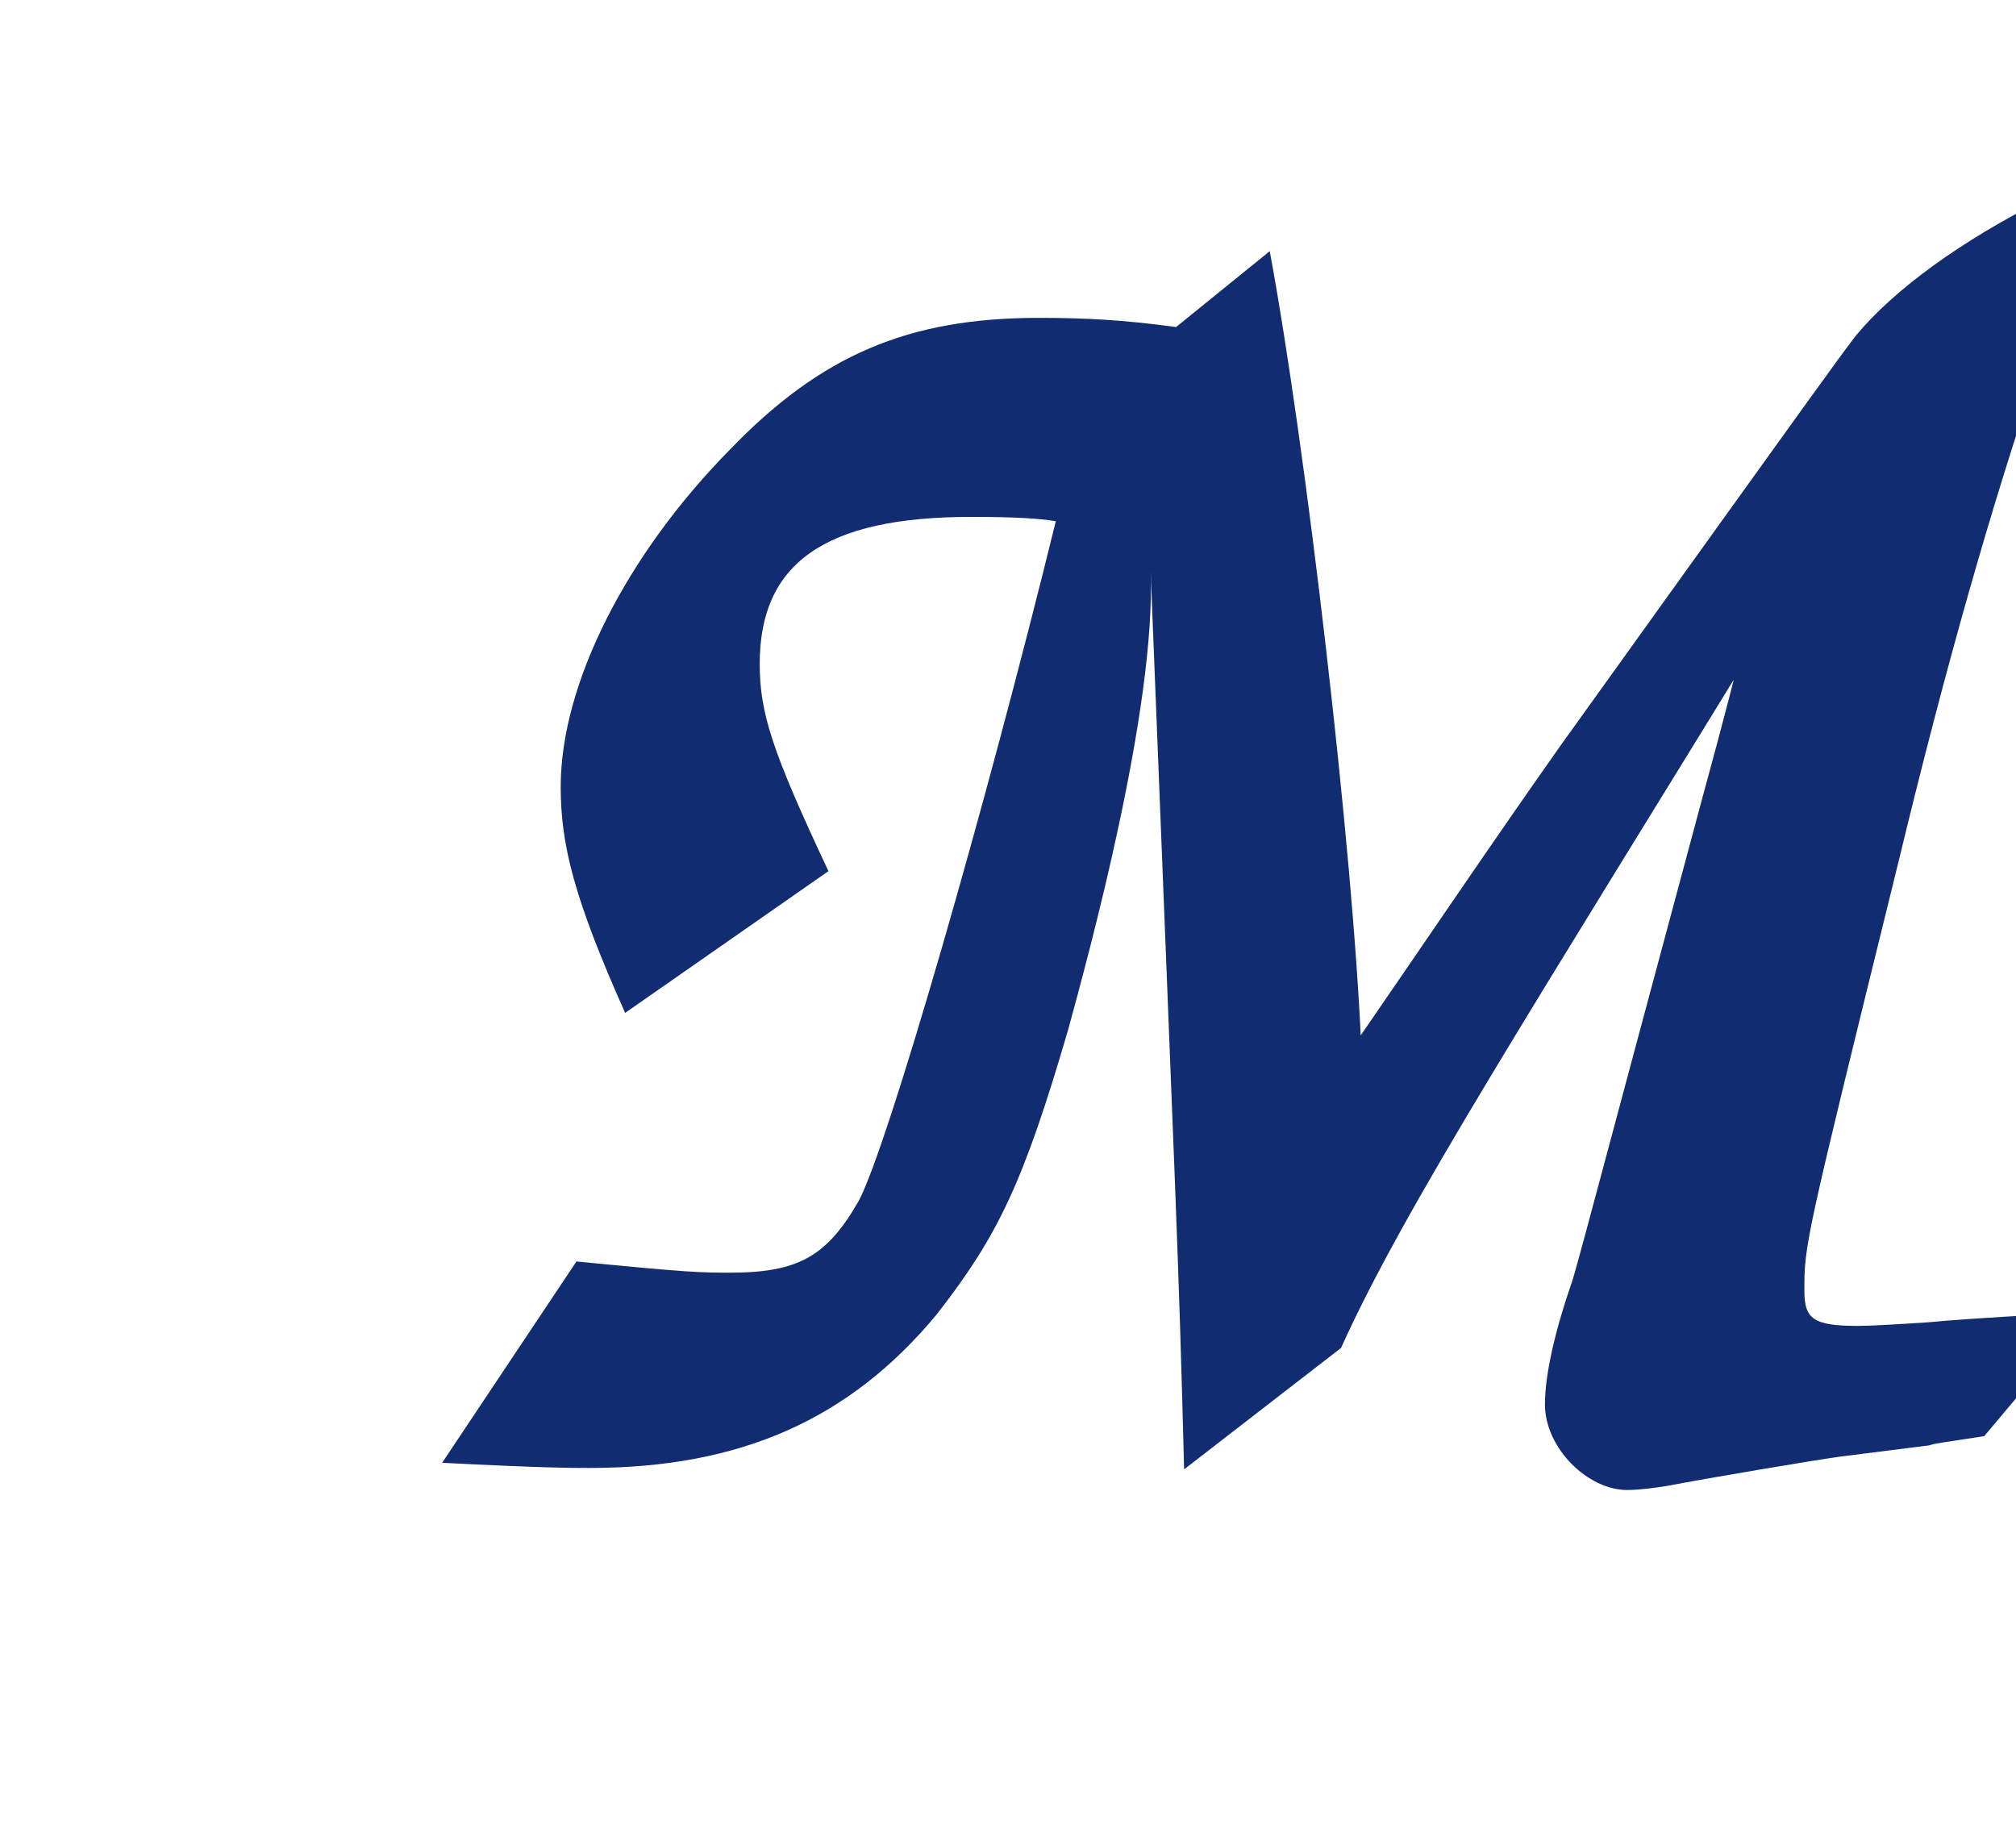
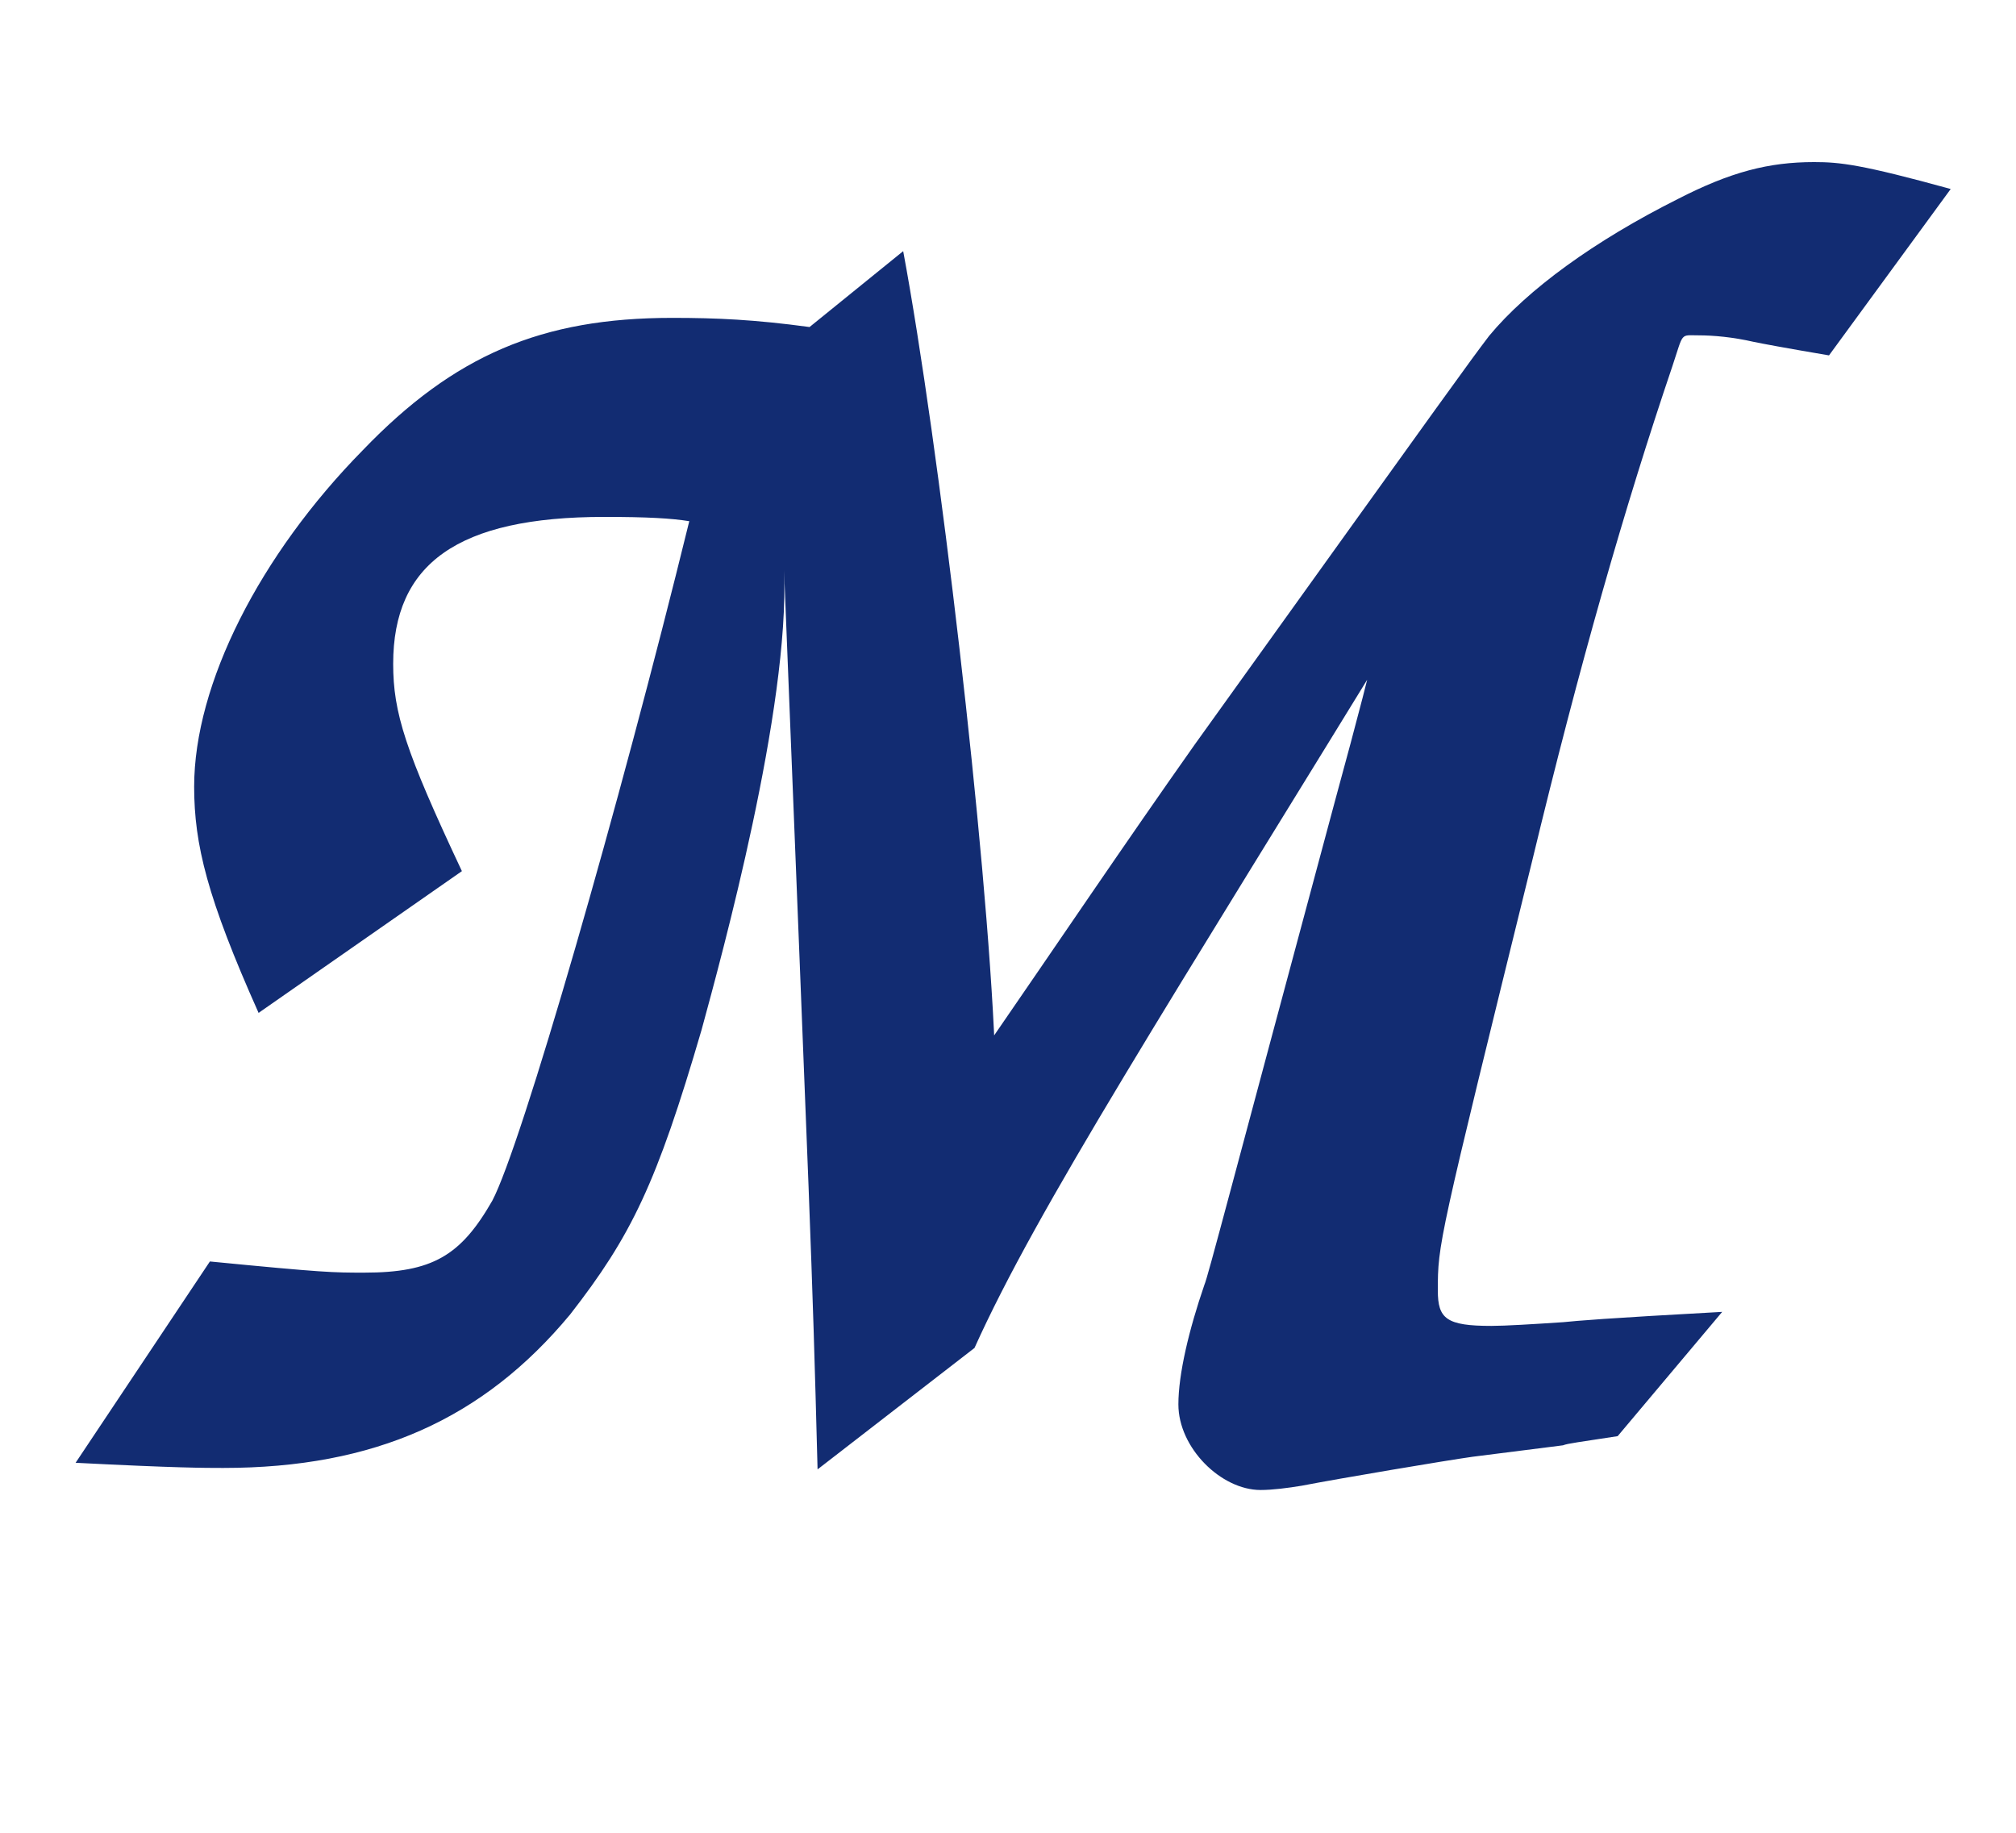
<svg xmlns="http://www.w3.org/2000/svg" width="110" height="100">
-   <text x="20" y="80" font-family="'Comic Sans MS', cursive, sans-serif" font-size="100" font-weight="bold" fill="#122c72">M</text>
+   <text y="80" font-family="'Comic Sans MS', cursive, sans-serif" font-size="100" font-weight="bold" fill="#122c72">M</text>
</svg>
